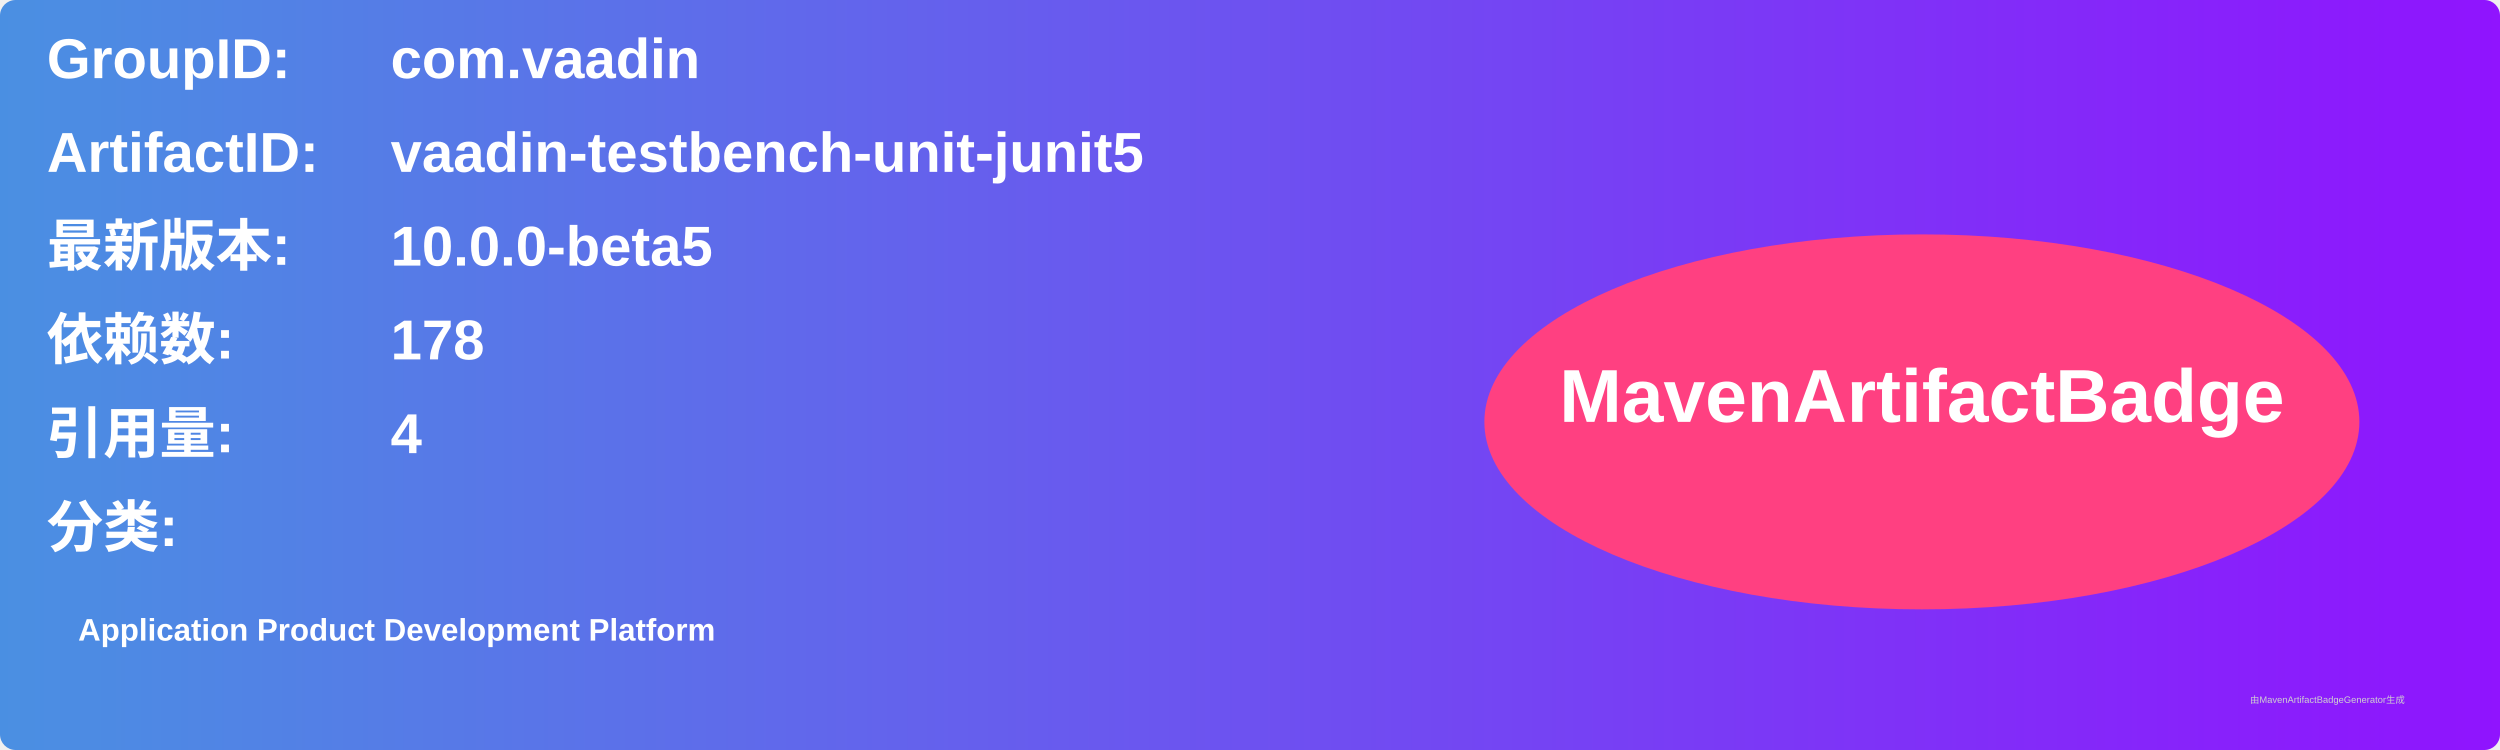
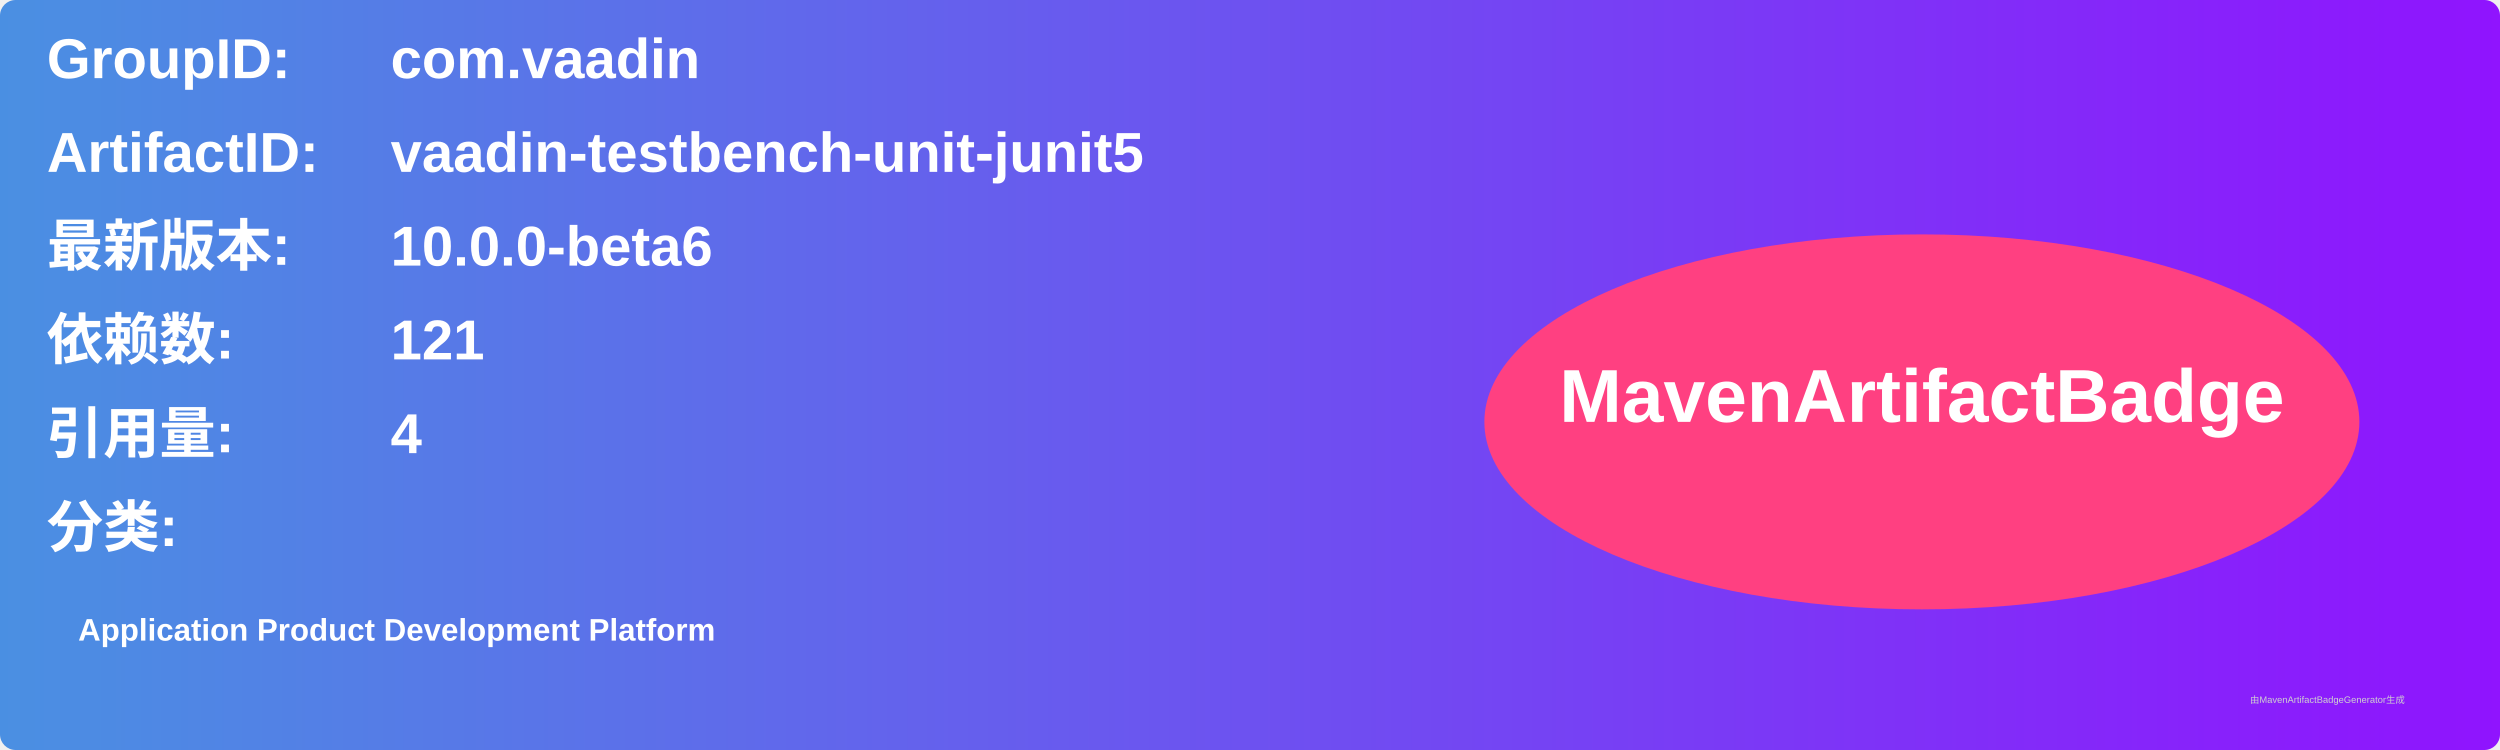
<svg xmlns="http://www.w3.org/2000/svg" width="800" height="240" viewBox="0 0 800 240">
  <linearGradient id="grad" x1="0%" y1="0%" x2="100%" y2="0%">
    <stop offset="0%" stop-color="#4a90e2" />
    <stop offset="100%" stop-color="#9013fe" />
  </linearGradient>
  <rect width="100%" height="100%" rx="5" ry="5" fill="url(#grad)" />
  <g transform="translate(15, 15)">
    <text x="0" y="10" font-family="Arial" font-size="18" fill="white" font-weight="bold" width="260">GroupID:</text>
    <text x="110" y="10" font-family="Arial" font-size="18" fill="white" font-weight="bold" width="460">com.vaadin</text>
    <text x="0" y="40" font-family="Arial" font-size="18" fill="white" font-weight="bold" width="260">ArtifactID:</text>
    <text x="110" y="40" font-family="Arial" font-size="18" fill="white" font-weight="bold" width="460">vaadin-testbench-unit-junit5</text>
    <text x="0" y="70" font-family="Arial" font-size="18" fill="white" font-weight="bold">最新版本:</text>
    <text x="110" y="70" font-family="Arial" font-size="18" fill="white" font-weight="bold">
-       <tspan font-weight="bold">10.0.0-beta5</tspan>
+       <tspan font-weight="bold">10.0.0-beta6</tspan>
    </text>
    <text x="0" y="100" font-family="Arial" font-size="18" fill="white" font-weight="bold">依赖数: </text>
    <text x="110" y="100" font-family="Arial" font-size="18" fill="white">
-       <tspan font-weight="bold">178</tspan>
+       <tspan font-weight="bold">121</tspan>
    </text>
    <text x="0" y="130" font-family="Arial" font-size="18" fill="white" font-weight="bold">引用量: </text>
    <text x="110" y="130" font-family="Arial" font-size="18" fill="white">
      <tspan font-weight="bold">4</tspan>
    </text>
    <text x="0" y="160" font-family="Arial" font-size="18" fill="white" font-weight="bold">分类:</text>
    <text x="10" y="190" font-family="Arial" font-size="10" fill="white">
      <tspan font-weight="bold">Application Product Development Platform</tspan>
    </text>
    <ellipse cx="600" cy="120" rx="140" ry="60" fill="#ff4081" />
    <text x="600" y="120" text-anchor="middle" font-family="Arial" font-size="24" fill="white" font-weight="bold">MavenArtifactBadge</text>
  </g>
  <text x="720" y="225" font-family="Arial" font-size="3" fill="#d0d0d0">由MavenArtifactBadgeGenerator生成</text>
</svg>
